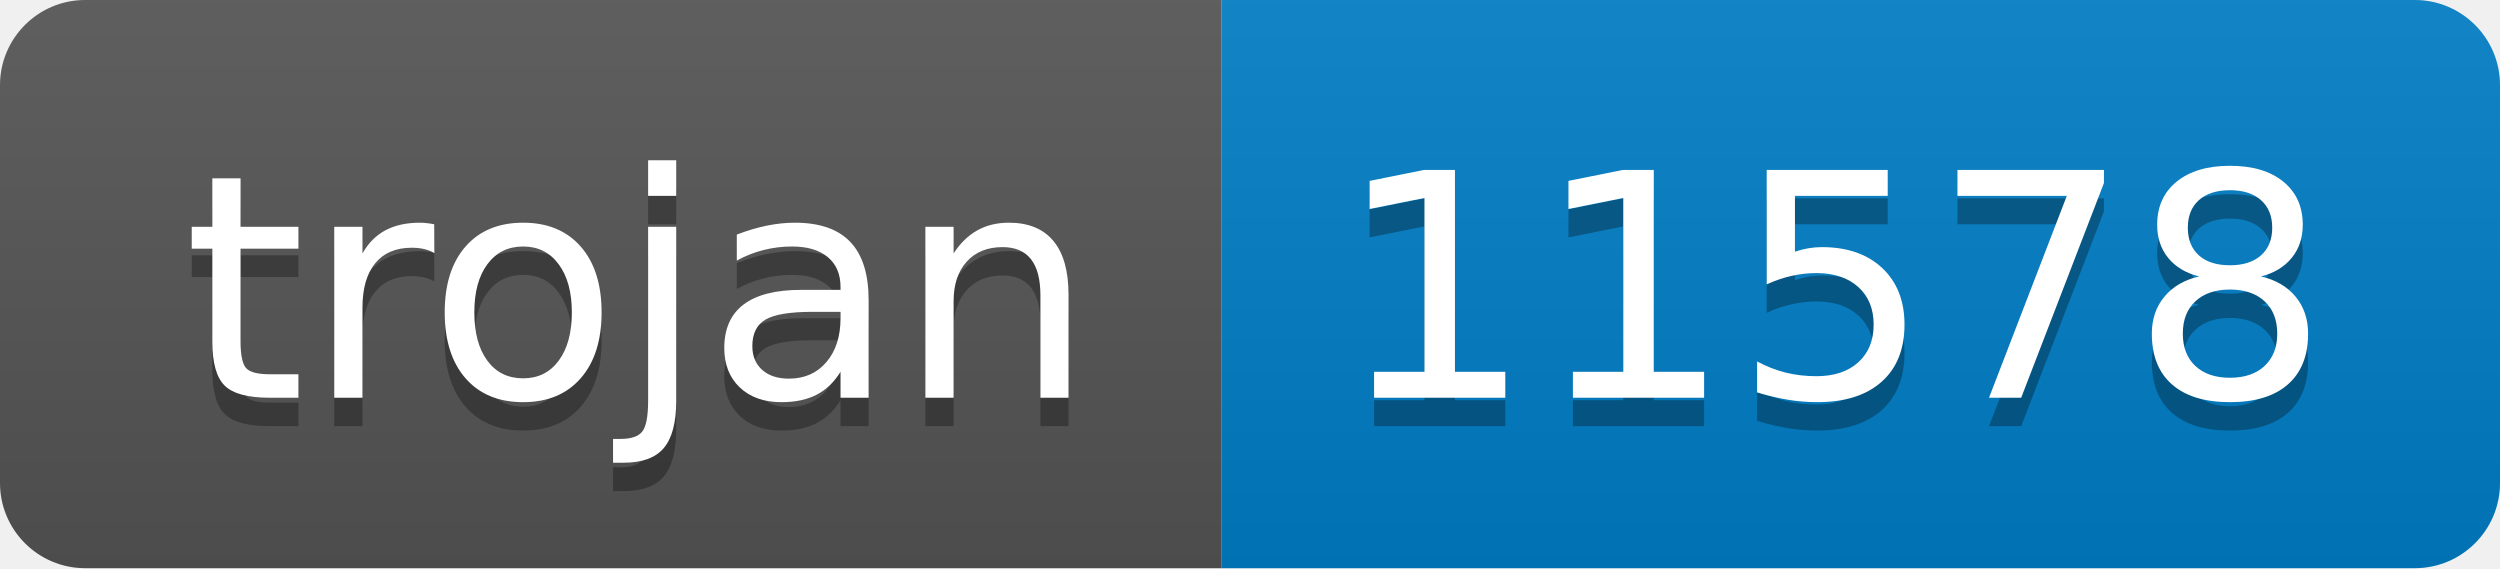
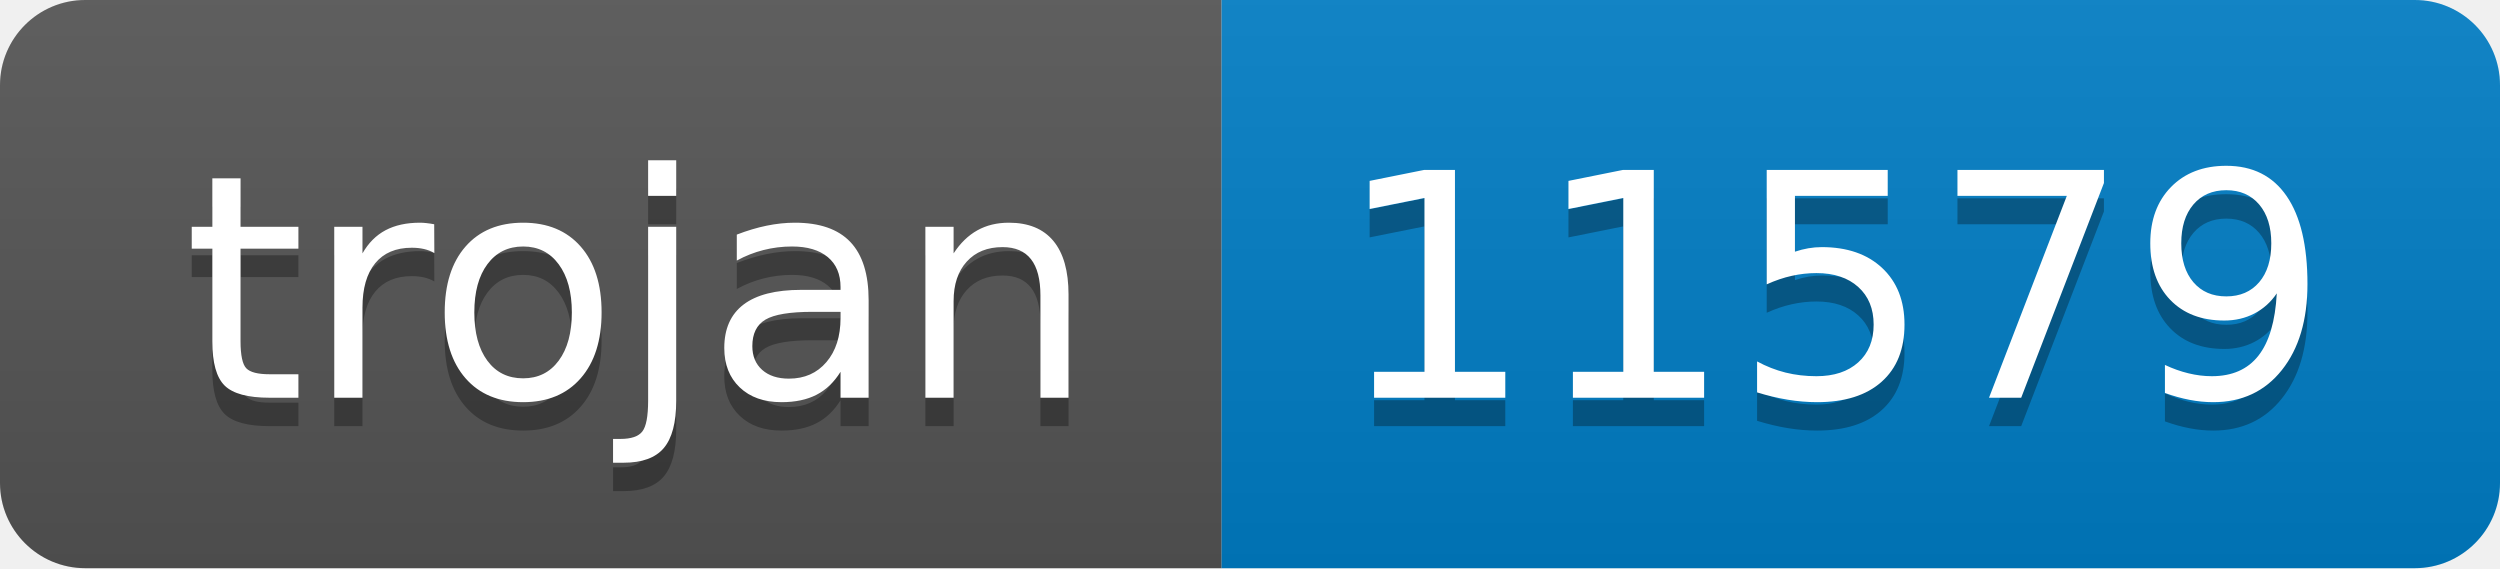
- <svg xmlns="http://www.w3.org/2000/svg" width="88" height="20" role="img" aria-label="trojan: 11578">
+ <svg xmlns="http://www.w3.org/2000/svg" width="88" height="20" role="img" aria-label="trojan: 11579">
  <linearGradient id="s" x2="0" y2="100%">
    <stop offset="0" stop-color="#bbb" stop-opacity=".1" />
    <stop offset="1" stop-opacity=".1" />
  </linearGradient>
  <clipPath id="r">
    <rect width="88" height="20" rx="3" fill="#fff" />
  </clipPath>
  <g clip-path="url(#r)">
    <rect width="43" height="20" fill="#555" />
    <rect x="43" width="45" height="20" fill="#007ec6" />
    <rect width="88" height="20" fill="url(#s)" />
  </g>
  <g fill="#fff" text-anchor="middle" font-family="Verdana,Geneva,DejaVu Sans,sans-serif" text-rendering="geometricPrecision" font-size="110">
    <text aria-hidden="true" x="225" y="150" fill="#010101" fill-opacity=".3" transform="scale(.1)" textLength="330">trojan</text>
    <text x="225" y="140" transform="scale(.1)" fill="#fff" textLength="330">trojan</text>
-     <text aria-hidden="true" x="645" y="150" fill="#010101" fill-opacity=".3" transform="scale(.1)" textLength="350">11578</text>
-     <text x="645" y="140" transform="scale(.1)" fill="#fff" textLength="350">11578</text>
+     <text aria-hidden="true" x="645" y="150" fill="#010101" fill-opacity=".3" transform="scale(.1)" textLength="350">11579</text>
+     <text x="645" y="140" transform="scale(.1)" fill="#fff" textLength="350">11579</text>
  </g>
</svg>
